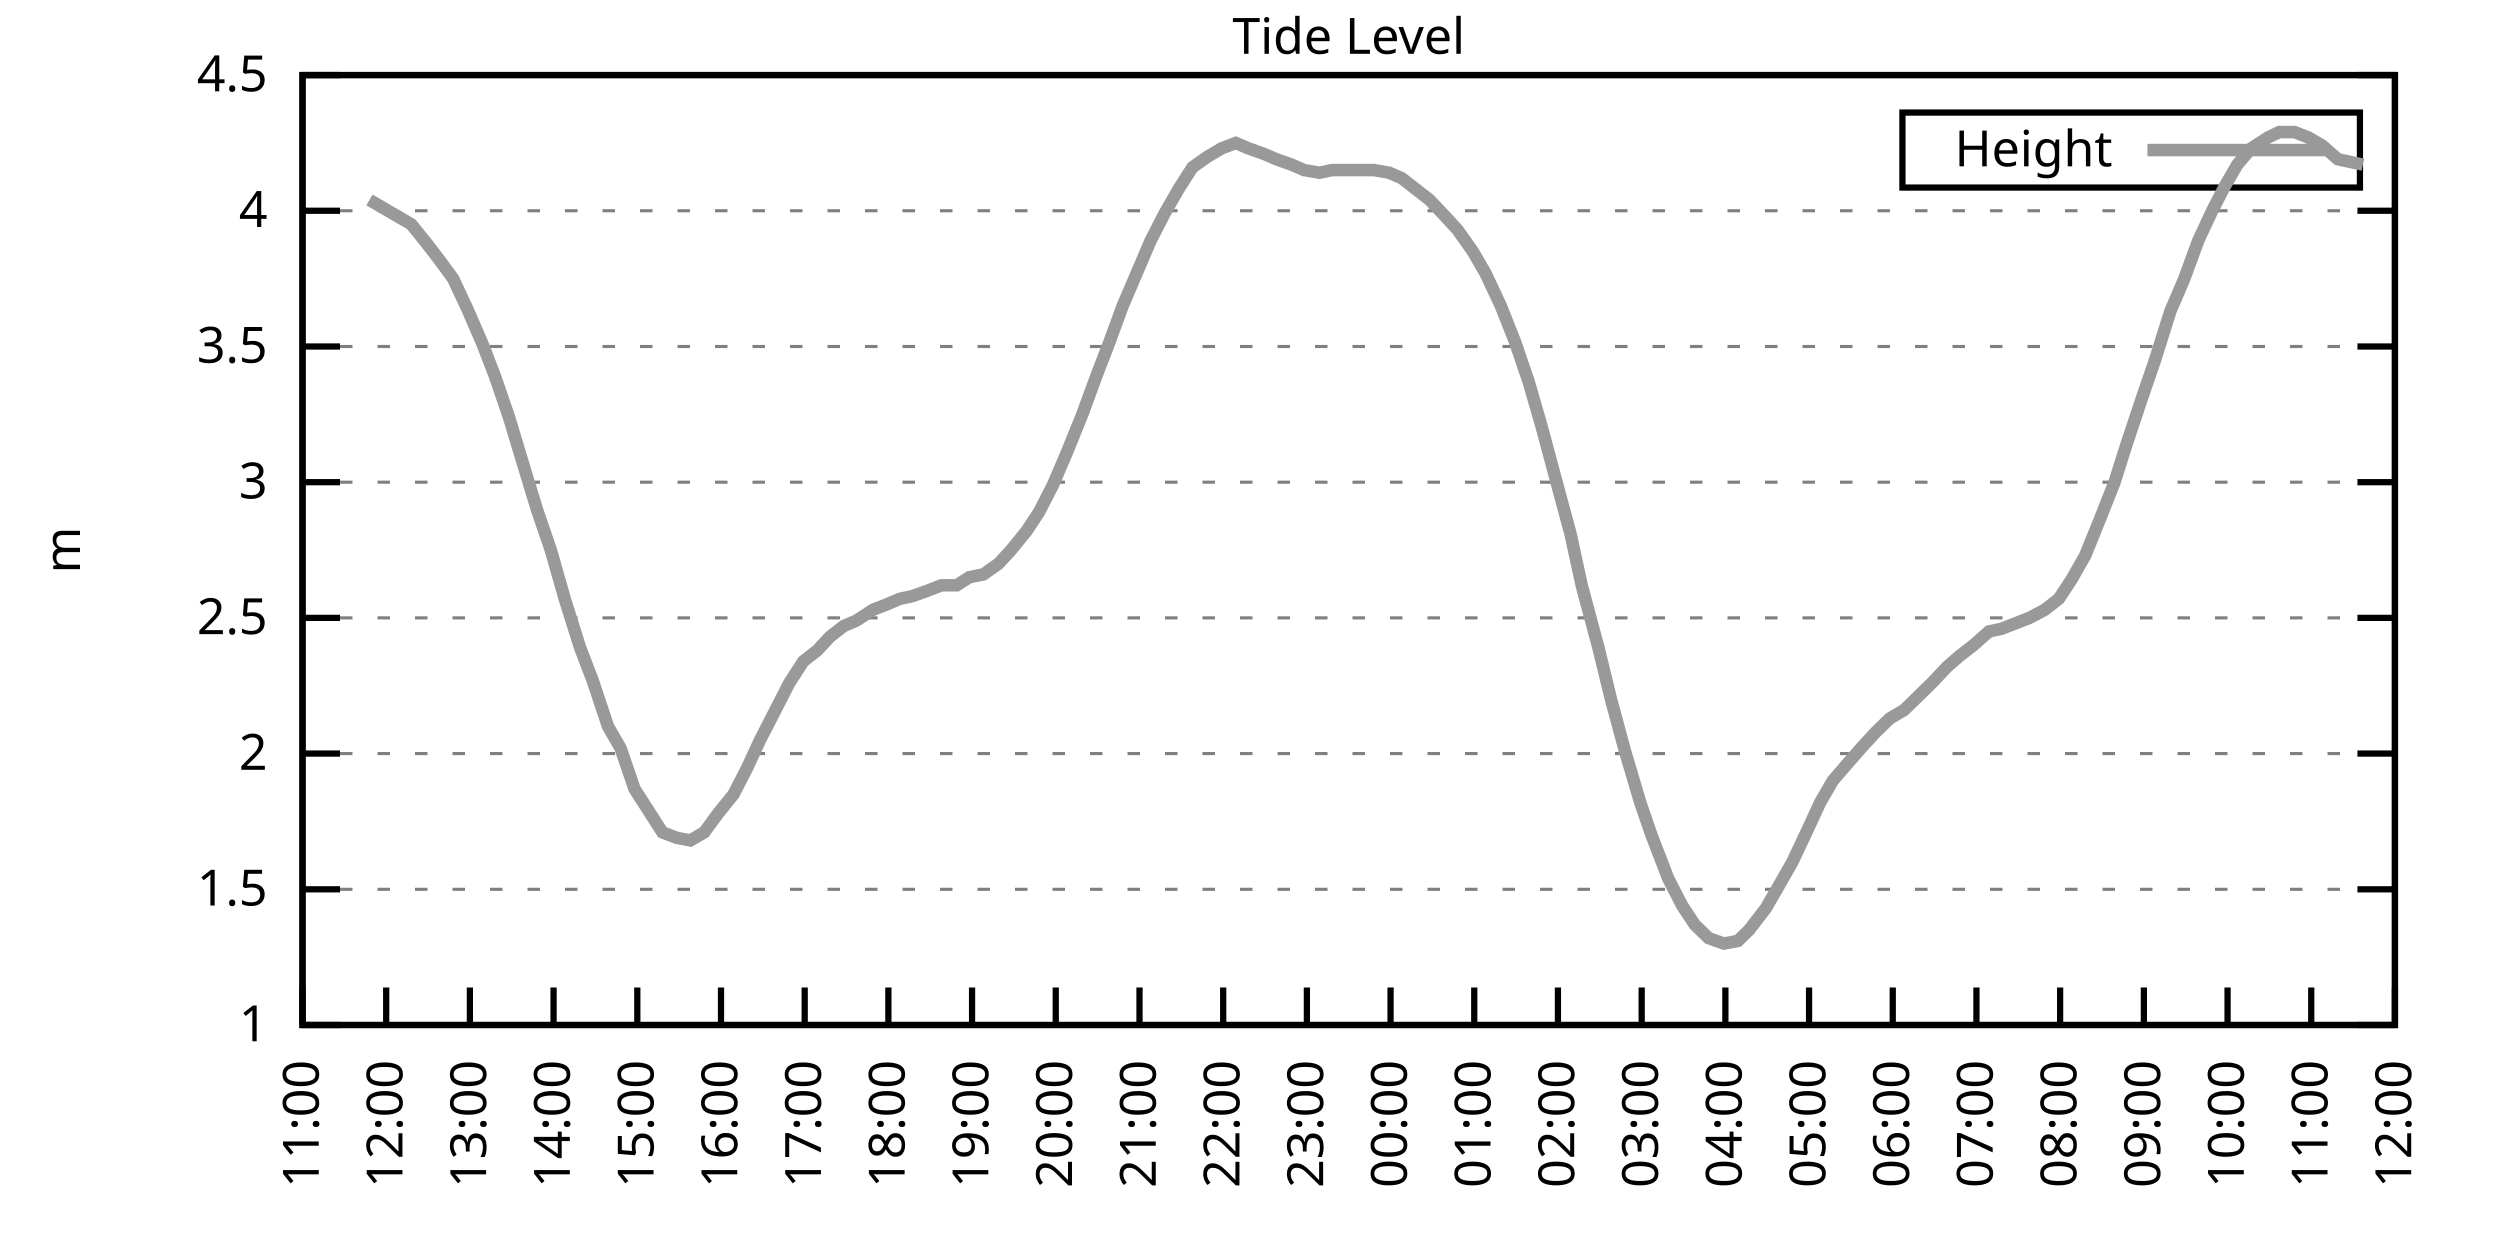
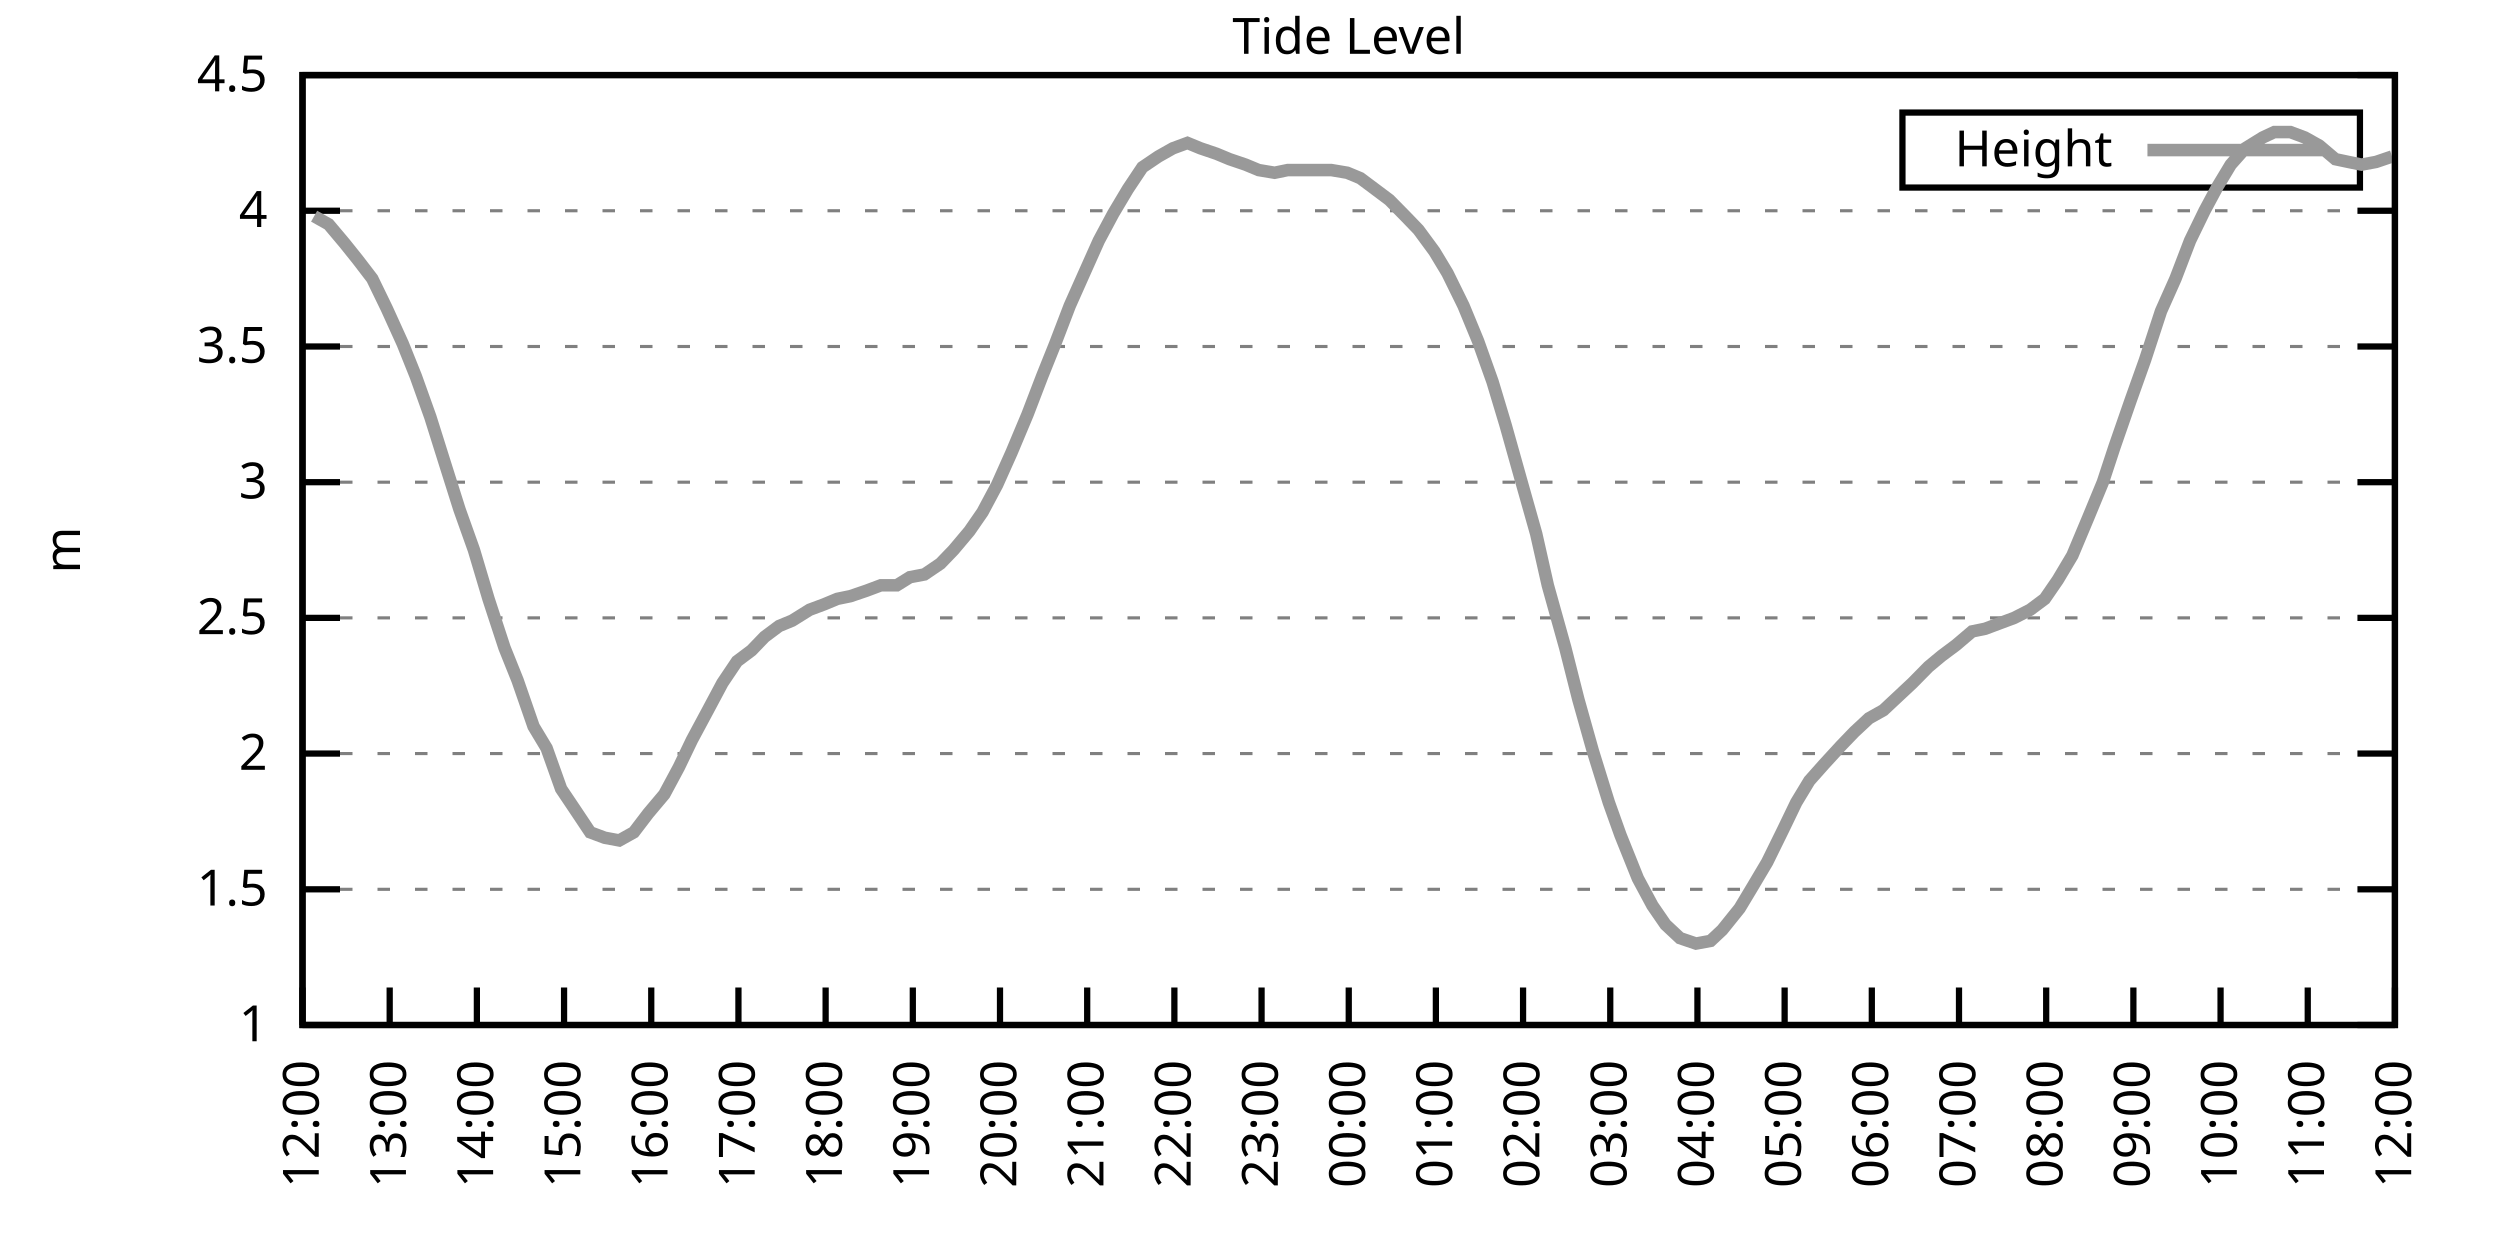
<svg xmlns="http://www.w3.org/2000/svg" xmlns:xlink="http://www.w3.org/1999/xlink" width="400" height="200" viewBox="0 0 400 200">
  <g id="gnuplot_canvas">
    <rect x="0" y="0" width="400" height="200" fill="none" />
    <defs>
      <circle id="gpDot" r="0.5" stroke-width="0.5" stroke="currentColor" />
      <path id="gpPt0" stroke-width="0.333" stroke="currentColor" d="M-1,0 h2 M0,-1 v2" />
      <path id="gpPt1" stroke-width="0.333" stroke="currentColor" d="M-1,-1 L1,1 M1,-1 L-1,1" />
      <path id="gpPt2" stroke-width="0.333" stroke="currentColor" d="M-1,0 L1,0 M0,-1 L0,1 M-1,-1 L1,1 M-1,1 L1,-1" />
      <rect id="gpPt3" stroke-width="0.333" stroke="currentColor" x="-1" y="-1" width="2" height="2" />
      <rect id="gpPt4" stroke-width="0.333" stroke="currentColor" fill="currentColor" x="-1" y="-1" width="2" height="2" />
      <circle id="gpPt5" stroke-width="0.333" stroke="currentColor" cx="0" cy="0" r="1" />
      <use xlink:href="#gpPt5" id="gpPt6" fill="currentColor" stroke="none" />
      <path id="gpPt7" stroke-width="0.333" stroke="currentColor" d="M0,-1.33 L-1.33,0.67 L1.33,0.67 z" />
      <use xlink:href="#gpPt7" id="gpPt8" fill="currentColor" stroke="none" />
      <use xlink:href="#gpPt7" id="gpPt9" stroke="currentColor" transform="rotate(180)" />
      <use xlink:href="#gpPt9" id="gpPt10" fill="currentColor" stroke="none" />
      <use xlink:href="#gpPt3" id="gpPt11" stroke="currentColor" transform="rotate(45)" />
      <use xlink:href="#gpPt11" id="gpPt12" fill="currentColor" stroke="none" />
      <path id="gpPt13" stroke-width="0.333" stroke="currentColor" d="M0,1.330 L1.265,0.411 L0.782,-1.067 L-0.782,-1.076 L-1.265,0.411 z" />
      <use xlink:href="#gpPt13" id="gpPt14" fill="currentColor" stroke="none" />
      <filter id="textbox" filterUnits="objectBoundingBox" x="0" y="0" height="1" width="1">
        <feFlood flood-color="white" flood-opacity="1" result="bgnd" />
        <feComposite in="SourceGraphic" in2="bgnd" operator="atop" />
      </filter>
      <filter id="greybox" filterUnits="objectBoundingBox" x="0" y="0" height="1" width="1">
        <feFlood flood-color="lightgrey" flood-opacity="1" result="grey" />
        <feComposite in="SourceGraphic" in2="grey" operator="atop" />
      </filter>
    </defs>
    <g fill="none" color="white" stroke="currentColor" stroke-width="1.00" stroke-linecap="butt" stroke-linejoin="miter">
</g>
    <g fill="none" color="black" stroke="currentColor" stroke-width="1.00" stroke-linecap="butt" stroke-linejoin="miter">
      <g stroke="none" shape-rendering="crispEdges">
        <polygon fill="rgb(255, 255, 255)" points="48.40,164.00 383.18,164.00 383.18,12.02 48.40,12.02 " />
      </g>
    </g>
    <g fill="none" color="black" stroke="currentColor" stroke-width="1.00" stroke-linecap="butt" stroke-linejoin="miter">
</g>
    <g fill="none" color="black" stroke="black" stroke-width="0.50" stroke-linecap="butt" stroke-linejoin="miter">
</g>
    <g fill="none" color="gray" stroke="currentColor" stroke-width="0.50" stroke-linecap="butt" stroke-linejoin="miter">
      <path stroke="gray" stroke-dasharray="2,4" class="gridline" d="M48.40,164.00 L383.19,164.00  " />
    </g>
    <g fill="none" color="gray" stroke="gray" stroke-width="1.00" stroke-linecap="butt" stroke-linejoin="miter">
</g>
    <g fill="none" color="black" stroke="currentColor" stroke-width="1.00" stroke-linecap="butt" stroke-linejoin="miter">
      <path stroke="black" d="M48.40,164.00 L54.40,164.00 M383.19,164.00 L377.19,164.00  " />
      <g transform="translate(42.80,166.60)" stroke="none" fill="black" font-family="Sans" font-size="8.00" text-anchor="end">
        <text>
          <tspan font-family="Sans"> 1</tspan>
        </text>
      </g>
    </g>
    <g fill="none" color="black" stroke="currentColor" stroke-width="1.00" stroke-linecap="butt" stroke-linejoin="miter">
</g>
    <g fill="none" color="black" stroke="black" stroke-width="0.50" stroke-linecap="butt" stroke-linejoin="miter">
</g>
    <g fill="none" color="gray" stroke="currentColor" stroke-width="0.50" stroke-linecap="butt" stroke-linejoin="miter">
      <path stroke="gray" stroke-dasharray="2,4" class="gridline" d="M48.40,142.29 L383.19,142.29  " />
    </g>
    <g fill="none" color="gray" stroke="gray" stroke-width="1.00" stroke-linecap="butt" stroke-linejoin="miter">
</g>
    <g fill="none" color="black" stroke="currentColor" stroke-width="1.00" stroke-linecap="butt" stroke-linejoin="miter">
      <path stroke="black" d="M48.40,142.29 L54.40,142.29 M383.19,142.29 L377.19,142.29  " />
      <g transform="translate(42.80,144.89)" stroke="none" fill="black" font-family="Sans" font-size="8.00" text-anchor="end">
        <text>
          <tspan font-family="Sans"> 1.5</tspan>
        </text>
      </g>
    </g>
    <g fill="none" color="black" stroke="currentColor" stroke-width="1.00" stroke-linecap="butt" stroke-linejoin="miter">
</g>
    <g fill="none" color="black" stroke="black" stroke-width="0.50" stroke-linecap="butt" stroke-linejoin="miter">
</g>
    <g fill="none" color="gray" stroke="currentColor" stroke-width="0.50" stroke-linecap="butt" stroke-linejoin="miter">
      <path stroke="gray" stroke-dasharray="2,4" class="gridline" d="M48.40,120.57 L383.19,120.57  " />
    </g>
    <g fill="none" color="gray" stroke="gray" stroke-width="1.00" stroke-linecap="butt" stroke-linejoin="miter">
</g>
    <g fill="none" color="black" stroke="currentColor" stroke-width="1.00" stroke-linecap="butt" stroke-linejoin="miter">
      <path stroke="black" d="M48.40,120.57 L54.40,120.57 M383.19,120.57 L377.19,120.57  " />
      <g transform="translate(42.80,123.17)" stroke="none" fill="black" font-family="Sans" font-size="8.00" text-anchor="end">
        <text>
          <tspan font-family="Sans"> 2</tspan>
        </text>
      </g>
    </g>
    <g fill="none" color="black" stroke="currentColor" stroke-width="1.00" stroke-linecap="butt" stroke-linejoin="miter">
</g>
    <g fill="none" color="black" stroke="black" stroke-width="0.50" stroke-linecap="butt" stroke-linejoin="miter">
</g>
    <g fill="none" color="gray" stroke="currentColor" stroke-width="0.50" stroke-linecap="butt" stroke-linejoin="miter">
      <path stroke="gray" stroke-dasharray="2,4" class="gridline" d="M48.40,98.86 L383.19,98.86  " />
    </g>
    <g fill="none" color="gray" stroke="gray" stroke-width="1.00" stroke-linecap="butt" stroke-linejoin="miter">
</g>
    <g fill="none" color="black" stroke="currentColor" stroke-width="1.00" stroke-linecap="butt" stroke-linejoin="miter">
      <path stroke="black" d="M48.40,98.86 L54.40,98.86 M383.19,98.86 L377.19,98.86  " />
      <g transform="translate(42.80,101.46)" stroke="none" fill="black" font-family="Sans" font-size="8.00" text-anchor="end">
        <text>
          <tspan font-family="Sans"> 2.5</tspan>
        </text>
      </g>
    </g>
    <g fill="none" color="black" stroke="currentColor" stroke-width="1.00" stroke-linecap="butt" stroke-linejoin="miter">
</g>
    <g fill="none" color="black" stroke="black" stroke-width="0.50" stroke-linecap="butt" stroke-linejoin="miter">
</g>
    <g fill="none" color="gray" stroke="currentColor" stroke-width="0.50" stroke-linecap="butt" stroke-linejoin="miter">
      <path stroke="gray" stroke-dasharray="2,4" class="gridline" d="M48.40,77.15 L383.19,77.15  " />
    </g>
    <g fill="none" color="gray" stroke="gray" stroke-width="1.00" stroke-linecap="butt" stroke-linejoin="miter">
</g>
    <g fill="none" color="black" stroke="currentColor" stroke-width="1.00" stroke-linecap="butt" stroke-linejoin="miter">
      <path stroke="black" d="M48.40,77.15 L54.40,77.15 M383.19,77.15 L377.19,77.15  " />
      <g transform="translate(42.80,79.75)" stroke="none" fill="black" font-family="Sans" font-size="8.00" text-anchor="end">
        <text>
          <tspan font-family="Sans"> 3</tspan>
        </text>
      </g>
    </g>
    <g fill="none" color="black" stroke="currentColor" stroke-width="1.00" stroke-linecap="butt" stroke-linejoin="miter">
</g>
    <g fill="none" color="black" stroke="black" stroke-width="0.50" stroke-linecap="butt" stroke-linejoin="miter">
</g>
    <g fill="none" color="gray" stroke="currentColor" stroke-width="0.50" stroke-linecap="butt" stroke-linejoin="miter">
      <path stroke="gray" stroke-dasharray="2,4" class="gridline" d="M48.40,55.44 L383.19,55.44  " />
    </g>
    <g fill="none" color="gray" stroke="gray" stroke-width="1.00" stroke-linecap="butt" stroke-linejoin="miter">
</g>
    <g fill="none" color="black" stroke="currentColor" stroke-width="1.00" stroke-linecap="butt" stroke-linejoin="miter">
      <path stroke="black" d="M48.40,55.44 L54.40,55.44 M383.19,55.44 L377.19,55.44  " />
      <g transform="translate(42.80,58.04)" stroke="none" fill="black" font-family="Sans" font-size="8.00" text-anchor="end">
        <text>
          <tspan font-family="Sans"> 3.5</tspan>
        </text>
      </g>
    </g>
    <g fill="none" color="black" stroke="currentColor" stroke-width="1.00" stroke-linecap="butt" stroke-linejoin="miter">
</g>
    <g fill="none" color="black" stroke="black" stroke-width="0.50" stroke-linecap="butt" stroke-linejoin="miter">
</g>
    <g fill="none" color="gray" stroke="currentColor" stroke-width="0.50" stroke-linecap="butt" stroke-linejoin="miter">
      <path stroke="gray" stroke-dasharray="2,4" class="gridline" d="M48.40,33.72 L383.19,33.72  " />
    </g>
    <g fill="none" color="gray" stroke="gray" stroke-width="1.00" stroke-linecap="butt" stroke-linejoin="miter">
</g>
    <g fill="none" color="black" stroke="currentColor" stroke-width="1.00" stroke-linecap="butt" stroke-linejoin="miter">
      <path stroke="black" d="M48.40,33.72 L54.40,33.72 M383.19,33.72 L377.19,33.72  " />
      <g transform="translate(42.80,36.32)" stroke="none" fill="black" font-family="Sans" font-size="8.00" text-anchor="end">
        <text>
          <tspan font-family="Sans"> 4</tspan>
        </text>
      </g>
    </g>
    <g fill="none" color="black" stroke="currentColor" stroke-width="1.00" stroke-linecap="butt" stroke-linejoin="miter">
</g>
    <g fill="none" color="black" stroke="black" stroke-width="0.50" stroke-linecap="butt" stroke-linejoin="miter">
</g>
    <g fill="none" color="gray" stroke="currentColor" stroke-width="0.50" stroke-linecap="butt" stroke-linejoin="miter">
      <path stroke="gray" stroke-dasharray="2,4" class="gridline" d="M48.40,12.01 L383.19,12.01  " />
    </g>
    <g fill="none" color="gray" stroke="gray" stroke-width="1.00" stroke-linecap="butt" stroke-linejoin="miter">
</g>
    <g fill="none" color="black" stroke="currentColor" stroke-width="1.00" stroke-linecap="butt" stroke-linejoin="miter">
      <path stroke="black" d="M48.40,12.01 L54.40,12.01 M383.19,12.01 L377.19,12.01  " />
      <g transform="translate(42.80,14.61)" stroke="none" fill="black" font-family="Sans" font-size="8.00" text-anchor="end">
        <text>
          <tspan font-family="Sans"> 4.5</tspan>
        </text>
      </g>
    </g>
    <g fill="none" color="black" stroke="currentColor" stroke-width="1.00" stroke-linecap="butt" stroke-linejoin="miter">
      <path stroke="black" d="M48.40,164.00 L48.40,158.00  " />
      <g transform="translate(51.00,169.60) rotate(270.00)" stroke="none" fill="black" font-family="Sans" font-size="8.00" text-anchor="end">
        <text>
-           <tspan font-family="Sans">11:00</tspan>
-         </text>
-       </g>
-     </g>
-     <g fill="none" color="black" stroke="currentColor" stroke-width="1.00" stroke-linecap="butt" stroke-linejoin="miter">
-       <path stroke="black" d="M61.79,164.00 L61.79,158.00  " />
-       <g transform="translate(64.39,169.60) rotate(270.00)" stroke="none" fill="black" font-family="Sans" font-size="8.00" text-anchor="end">
-         <text>
          <tspan font-family="Sans">12:00</tspan>
        </text>
      </g>
    </g>
    <g fill="none" color="black" stroke="currentColor" stroke-width="1.00" stroke-linecap="butt" stroke-linejoin="miter">
-       <path stroke="black" d="M75.18,164.00 L75.18,158.00  " />
-       <g transform="translate(77.78,169.60) rotate(270.00)" stroke="none" fill="black" font-family="Sans" font-size="8.00" text-anchor="end">
+       <path stroke="black" d="M62.35,164.00 L62.35,158.00  " />
+       <g transform="translate(64.95,169.60) rotate(270.00)" stroke="none" fill="black" font-family="Sans" font-size="8.00" text-anchor="end">
        <text>
          <tspan font-family="Sans">13:00</tspan>
        </text>
      </g>
    </g>
    <g fill="none" color="black" stroke="currentColor" stroke-width="1.00" stroke-linecap="butt" stroke-linejoin="miter">
-       <path stroke="black" d="M88.57,164.00 L88.57,158.00  " />
-       <g transform="translate(91.17,169.60) rotate(270.00)" stroke="none" fill="black" font-family="Sans" font-size="8.00" text-anchor="end">
+       <path stroke="black" d="M76.30,164.00 L76.30,158.00  " />
+       <g transform="translate(78.90,169.60) rotate(270.00)" stroke="none" fill="black" font-family="Sans" font-size="8.00" text-anchor="end">
        <text>
          <tspan font-family="Sans">14:00</tspan>
        </text>
      </g>
    </g>
    <g fill="none" color="black" stroke="currentColor" stroke-width="1.00" stroke-linecap="butt" stroke-linejoin="miter">
-       <path stroke="black" d="M101.97,164.00 L101.97,158.00  " />
-       <g transform="translate(104.57,169.60) rotate(270.00)" stroke="none" fill="black" font-family="Sans" font-size="8.00" text-anchor="end">
+       <path stroke="black" d="M90.25,164.00 L90.25,158.00  " />
+       <g transform="translate(92.85,169.60) rotate(270.00)" stroke="none" fill="black" font-family="Sans" font-size="8.00" text-anchor="end">
        <text>
          <tspan font-family="Sans">15:00</tspan>
        </text>
      </g>
    </g>
    <g fill="none" color="black" stroke="currentColor" stroke-width="1.00" stroke-linecap="butt" stroke-linejoin="miter">
-       <path stroke="black" d="M115.36,164.00 L115.36,158.00  " />
-       <g transform="translate(117.96,169.60) rotate(270.00)" stroke="none" fill="black" font-family="Sans" font-size="8.00" text-anchor="end">
+       <path stroke="black" d="M104.20,164.00 L104.20,158.00  " />
+       <g transform="translate(106.80,169.60) rotate(270.00)" stroke="none" fill="black" font-family="Sans" font-size="8.00" text-anchor="end">
        <text>
          <tspan font-family="Sans">16:00</tspan>
        </text>
      </g>
    </g>
    <g fill="none" color="black" stroke="currentColor" stroke-width="1.00" stroke-linecap="butt" stroke-linejoin="miter">
-       <path stroke="black" d="M128.75,164.00 L128.75,158.00  " />
-       <g transform="translate(131.35,169.60) rotate(270.00)" stroke="none" fill="black" font-family="Sans" font-size="8.00" text-anchor="end">
+       <path stroke="black" d="M118.15,164.00 L118.15,158.00  " />
+       <g transform="translate(120.75,169.60) rotate(270.00)" stroke="none" fill="black" font-family="Sans" font-size="8.00" text-anchor="end">
        <text>
          <tspan font-family="Sans">17:00</tspan>
        </text>
      </g>
    </g>
    <g fill="none" color="black" stroke="currentColor" stroke-width="1.00" stroke-linecap="butt" stroke-linejoin="miter">
-       <path stroke="black" d="M142.14,164.00 L142.14,158.00  " />
-       <g transform="translate(144.74,169.60) rotate(270.00)" stroke="none" fill="black" font-family="Sans" font-size="8.00" text-anchor="end">
+       <path stroke="black" d="M132.10,164.00 L132.10,158.00  " />
+       <g transform="translate(134.70,169.60) rotate(270.00)" stroke="none" fill="black" font-family="Sans" font-size="8.00" text-anchor="end">
        <text>
          <tspan font-family="Sans">18:00</tspan>
        </text>
      </g>
    </g>
    <g fill="none" color="black" stroke="currentColor" stroke-width="1.00" stroke-linecap="butt" stroke-linejoin="miter">
-       <path stroke="black" d="M155.53,164.00 L155.53,158.00  " />
-       <g transform="translate(158.13,169.60) rotate(270.00)" stroke="none" fill="black" font-family="Sans" font-size="8.00" text-anchor="end">
+       <path stroke="black" d="M146.05,164.00 L146.05,158.00  " />
+       <g transform="translate(148.65,169.60) rotate(270.00)" stroke="none" fill="black" font-family="Sans" font-size="8.00" text-anchor="end">
        <text>
          <tspan font-family="Sans">19:00</tspan>
        </text>
      </g>
    </g>
    <g fill="none" color="black" stroke="currentColor" stroke-width="1.00" stroke-linecap="butt" stroke-linejoin="miter">
-       <path stroke="black" d="M168.92,164.00 L168.92,158.00  " />
-       <g transform="translate(171.52,169.60) rotate(270.00)" stroke="none" fill="black" font-family="Sans" font-size="8.00" text-anchor="end">
+       <path stroke="black" d="M160.00,164.00 L160.00,158.00  " />
+       <g transform="translate(162.60,169.60) rotate(270.00)" stroke="none" fill="black" font-family="Sans" font-size="8.00" text-anchor="end">
        <text>
          <tspan font-family="Sans">20:00</tspan>
        </text>
      </g>
    </g>
    <g fill="none" color="black" stroke="currentColor" stroke-width="1.00" stroke-linecap="butt" stroke-linejoin="miter">
-       <path stroke="black" d="M182.32,164.00 L182.32,158.00  " />
-       <g transform="translate(184.92,169.60) rotate(270.00)" stroke="none" fill="black" font-family="Sans" font-size="8.00" text-anchor="end">
+       <path stroke="black" d="M173.95,164.00 L173.95,158.00  " />
+       <g transform="translate(176.55,169.60) rotate(270.00)" stroke="none" fill="black" font-family="Sans" font-size="8.00" text-anchor="end">
        <text>
          <tspan font-family="Sans">21:00</tspan>
        </text>
      </g>
    </g>
    <g fill="none" color="black" stroke="currentColor" stroke-width="1.00" stroke-linecap="butt" stroke-linejoin="miter">
-       <path stroke="black" d="M195.71,164.00 L195.71,158.00  " />
-       <g transform="translate(198.31,169.60) rotate(270.00)" stroke="none" fill="black" font-family="Sans" font-size="8.00" text-anchor="end">
+       <path stroke="black" d="M187.90,164.00 L187.90,158.00  " />
+       <g transform="translate(190.50,169.60) rotate(270.00)" stroke="none" fill="black" font-family="Sans" font-size="8.00" text-anchor="end">
        <text>
          <tspan font-family="Sans">22:00</tspan>
        </text>
      </g>
    </g>
    <g fill="none" color="black" stroke="currentColor" stroke-width="1.00" stroke-linecap="butt" stroke-linejoin="miter">
-       <path stroke="black" d="M209.10,164.00 L209.10,158.00  " />
-       <g transform="translate(211.70,169.60) rotate(270.00)" stroke="none" fill="black" font-family="Sans" font-size="8.00" text-anchor="end">
+       <path stroke="black" d="M201.85,164.00 L201.85,158.00  " />
+       <g transform="translate(204.45,169.60) rotate(270.00)" stroke="none" fill="black" font-family="Sans" font-size="8.00" text-anchor="end">
        <text>
          <tspan font-family="Sans">23:00</tspan>
        </text>
      </g>
    </g>
    <g fill="none" color="black" stroke="currentColor" stroke-width="1.00" stroke-linecap="butt" stroke-linejoin="miter">
-       <path stroke="black" d="M222.49,164.00 L222.49,158.00  " />
-       <g transform="translate(225.09,169.60) rotate(270.00)" stroke="none" fill="black" font-family="Sans" font-size="8.00" text-anchor="end">
+       <path stroke="black" d="M215.80,164.00 L215.80,158.00  " />
+       <g transform="translate(218.40,169.60) rotate(270.00)" stroke="none" fill="black" font-family="Sans" font-size="8.00" text-anchor="end">
        <text>
          <tspan font-family="Sans">00:00</tspan>
        </text>
      </g>
    </g>
    <g fill="none" color="black" stroke="currentColor" stroke-width="1.00" stroke-linecap="butt" stroke-linejoin="miter">
-       <path stroke="black" d="M235.88,164.00 L235.88,158.00  " />
-       <g transform="translate(238.48,169.60) rotate(270.00)" stroke="none" fill="black" font-family="Sans" font-size="8.00" text-anchor="end">
+       <path stroke="black" d="M229.74,164.00 L229.74,158.00  " />
+       <g transform="translate(232.34,169.60) rotate(270.00)" stroke="none" fill="black" font-family="Sans" font-size="8.00" text-anchor="end">
        <text>
          <tspan font-family="Sans">01:00</tspan>
        </text>
      </g>
    </g>
    <g fill="none" color="black" stroke="currentColor" stroke-width="1.00" stroke-linecap="butt" stroke-linejoin="miter">
-       <path stroke="black" d="M249.27,164.00 L249.27,158.00  " />
-       <g transform="translate(251.87,169.60) rotate(270.00)" stroke="none" fill="black" font-family="Sans" font-size="8.00" text-anchor="end">
+       <path stroke="black" d="M243.69,164.00 L243.69,158.00  " />
+       <g transform="translate(246.29,169.60) rotate(270.00)" stroke="none" fill="black" font-family="Sans" font-size="8.00" text-anchor="end">
        <text>
          <tspan font-family="Sans">02:00</tspan>
        </text>
      </g>
    </g>
    <g fill="none" color="black" stroke="currentColor" stroke-width="1.00" stroke-linecap="butt" stroke-linejoin="miter">
-       <path stroke="black" d="M262.67,164.00 L262.67,158.00  " />
-       <g transform="translate(265.27,169.60) rotate(270.00)" stroke="none" fill="black" font-family="Sans" font-size="8.00" text-anchor="end">
+       <path stroke="black" d="M257.64,164.00 L257.64,158.00  " />
+       <g transform="translate(260.24,169.60) rotate(270.00)" stroke="none" fill="black" font-family="Sans" font-size="8.00" text-anchor="end">
        <text>
          <tspan font-family="Sans">03:00</tspan>
        </text>
      </g>
    </g>
    <g fill="none" color="black" stroke="currentColor" stroke-width="1.00" stroke-linecap="butt" stroke-linejoin="miter">
-       <path stroke="black" d="M276.06,164.00 L276.06,158.00  " />
-       <g transform="translate(278.66,169.60) rotate(270.00)" stroke="none" fill="black" font-family="Sans" font-size="8.00" text-anchor="end">
+       <path stroke="black" d="M271.59,164.00 L271.59,158.00  " />
+       <g transform="translate(274.19,169.60) rotate(270.00)" stroke="none" fill="black" font-family="Sans" font-size="8.00" text-anchor="end">
        <text>
          <tspan font-family="Sans">04:00</tspan>
        </text>
      </g>
    </g>
    <g fill="none" color="black" stroke="currentColor" stroke-width="1.00" stroke-linecap="butt" stroke-linejoin="miter">
-       <path stroke="black" d="M289.45,164.00 L289.45,158.00  " />
-       <g transform="translate(292.05,169.60) rotate(270.00)" stroke="none" fill="black" font-family="Sans" font-size="8.00" text-anchor="end">
+       <path stroke="black" d="M285.54,164.00 L285.54,158.00  " />
+       <g transform="translate(288.14,169.60) rotate(270.00)" stroke="none" fill="black" font-family="Sans" font-size="8.00" text-anchor="end">
        <text>
          <tspan font-family="Sans">05:00</tspan>
        </text>
      </g>
    </g>
    <g fill="none" color="black" stroke="currentColor" stroke-width="1.00" stroke-linecap="butt" stroke-linejoin="miter">
-       <path stroke="black" d="M302.84,164.00 L302.84,158.00  " />
-       <g transform="translate(305.44,169.60) rotate(270.00)" stroke="none" fill="black" font-family="Sans" font-size="8.00" text-anchor="end">
+       <path stroke="black" d="M299.49,164.00 L299.49,158.00  " />
+       <g transform="translate(302.09,169.60) rotate(270.00)" stroke="none" fill="black" font-family="Sans" font-size="8.00" text-anchor="end">
        <text>
          <tspan font-family="Sans">06:00</tspan>
        </text>
      </g>
    </g>
    <g fill="none" color="black" stroke="currentColor" stroke-width="1.00" stroke-linecap="butt" stroke-linejoin="miter">
-       <path stroke="black" d="M316.23,164.00 L316.23,158.00  " />
-       <g transform="translate(318.83,169.60) rotate(270.00)" stroke="none" fill="black" font-family="Sans" font-size="8.00" text-anchor="end">
+       <path stroke="black" d="M313.44,164.00 L313.44,158.00  " />
+       <g transform="translate(316.04,169.60) rotate(270.00)" stroke="none" fill="black" font-family="Sans" font-size="8.00" text-anchor="end">
        <text>
          <tspan font-family="Sans">07:00</tspan>
        </text>
      </g>
    </g>
    <g fill="none" color="black" stroke="currentColor" stroke-width="1.00" stroke-linecap="butt" stroke-linejoin="miter">
-       <path stroke="black" d="M329.62,164.00 L329.62,158.00  " />
-       <g transform="translate(332.22,169.60) rotate(270.00)" stroke="none" fill="black" font-family="Sans" font-size="8.00" text-anchor="end">
+       <path stroke="black" d="M327.39,164.00 L327.39,158.00  " />
+       <g transform="translate(329.99,169.60) rotate(270.00)" stroke="none" fill="black" font-family="Sans" font-size="8.00" text-anchor="end">
        <text>
          <tspan font-family="Sans">08:00</tspan>
        </text>
      </g>
    </g>
    <g fill="none" color="black" stroke="currentColor" stroke-width="1.00" stroke-linecap="butt" stroke-linejoin="miter">
-       <path stroke="black" d="M343.02,164.00 L343.02,158.00  " />
-       <g transform="translate(345.62,169.60) rotate(270.00)" stroke="none" fill="black" font-family="Sans" font-size="8.00" text-anchor="end">
+       <path stroke="black" d="M341.34,164.00 L341.34,158.00  " />
+       <g transform="translate(343.94,169.60) rotate(270.00)" stroke="none" fill="black" font-family="Sans" font-size="8.00" text-anchor="end">
        <text>
          <tspan font-family="Sans">09:00</tspan>
        </text>
      </g>
    </g>
    <g fill="none" color="black" stroke="currentColor" stroke-width="1.00" stroke-linecap="butt" stroke-linejoin="miter">
-       <path stroke="black" d="M356.41,164.00 L356.41,158.00  " />
-       <g transform="translate(359.01,169.60) rotate(270.00)" stroke="none" fill="black" font-family="Sans" font-size="8.00" text-anchor="end">
+       <path stroke="black" d="M355.29,164.00 L355.29,158.00  " />
+       <g transform="translate(357.89,169.60) rotate(270.00)" stroke="none" fill="black" font-family="Sans" font-size="8.00" text-anchor="end">
        <text>
          <tspan font-family="Sans">10:00</tspan>
        </text>
      </g>
    </g>
    <g fill="none" color="black" stroke="currentColor" stroke-width="1.00" stroke-linecap="butt" stroke-linejoin="miter">
-       <path stroke="black" d="M369.80,164.00 L369.80,158.00  " />
-       <g transform="translate(372.40,169.60) rotate(270.00)" stroke="none" fill="black" font-family="Sans" font-size="8.00" text-anchor="end">
+       <path stroke="black" d="M369.24,164.00 L369.24,158.00  " />
+       <g transform="translate(371.84,169.60) rotate(270.00)" stroke="none" fill="black" font-family="Sans" font-size="8.00" text-anchor="end">
        <text>
          <tspan font-family="Sans">11:00</tspan>
        </text>
      </g>
    </g>
    <g fill="none" color="black" stroke="currentColor" stroke-width="1.00" stroke-linecap="butt" stroke-linejoin="miter">
      <path stroke="black" d="M383.19,164.00 L383.19,158.00  " />
      <g transform="translate(385.79,169.60) rotate(270.00)" stroke="none" fill="black" font-family="Sans" font-size="8.00" text-anchor="end">
        <text>
          <tspan font-family="Sans">12:00</tspan>
        </text>
      </g>
    </g>
    <g fill="none" color="black" stroke="currentColor" stroke-width="1.00" stroke-linecap="butt" stroke-linejoin="miter">
</g>
    <g fill="none" color="black" stroke="currentColor" stroke-width="1.00" stroke-linecap="butt" stroke-linejoin="miter">
      <path stroke="black" d="M48.40,12.01 L48.40,164.00 L383.19,164.00 L383.19,12.01 L48.40,12.01 Z  " />
    </g>
    <g fill="none" color="black" stroke="currentColor" stroke-width="1.00" stroke-linecap="butt" stroke-linejoin="miter">
</g>
    <g fill="none" color="black" stroke="currentColor" stroke-width="1.00" stroke-linecap="butt" stroke-linejoin="miter">
      <path stroke="black" d="M304.39,30.01 L304.39,18.01 L377.59,18.01 L377.59,30.01 L304.39,30.01 Z  " />
    </g>
    <g id="Tide_level_plot_1">
      <g fill="none" color="white" stroke="black" stroke-width="2.00" stroke-linecap="butt" stroke-linejoin="miter">
</g>
      <g fill="none" color="black" stroke="currentColor" stroke-width="2.00" stroke-linecap="butt" stroke-linejoin="miter">
        <g transform="translate(337.99,26.61)" stroke="none" fill="black" font-family="Sans" font-size="8.00" text-anchor="end">
          <text>
            <tspan font-family="Sans">Height</tspan>
          </text>
        </g>
      </g>
      <g fill="none" color="black" stroke="currentColor" stroke-width="2.00" stroke-linecap="butt" stroke-linejoin="miter">
-         <path stroke="rgb(153, 153, 153)" d="M343.59,24.01 L371.99,24.01 M59.11,31.99 L61.35,33.29 L63.58,34.59 L65.81,35.89 L68.26,38.93 L70.27,41.54   L72.50,44.58 L74.74,49.36 L77.19,55.00 L79.20,60.21 L81.43,66.73 L83.66,74.11 L85.90,81.49 L88.13,88.00   L90.36,95.82 L92.82,103.64 L94.82,108.85 L97.28,116.23 L99.29,119.71 L101.52,126.22 L103.75,129.69 L105.98,133.17   L108.22,134.04 L110.45,134.47 L112.68,133.17 L114.91,130.13 L117.37,127.09 L119.60,122.75 L121.61,118.40 L124.06,113.63   L126.29,109.28 L128.53,105.81 L130.76,104.07 L132.77,101.90 L135.00,100.16 L137.01,99.30 L139.69,97.56 L141.92,96.69   L143.93,95.82 L145.94,95.39 L148.39,94.52 L150.62,93.65 L153.08,93.65 L155.09,92.35 L157.32,91.91 L159.77,90.18   L161.78,88.00 L164.24,84.97 L166.25,81.93 L168.48,77.58 L170.71,72.37 L173.17,66.29 L175.40,60.21 L177.41,55.00   L179.64,48.92 L181.87,43.71 L184.10,38.50 L186.33,34.16 L188.57,30.25 L190.80,26.77 L193.25,25.04 L195.48,23.73   L197.72,22.87 L199.73,23.73 L202.18,24.60 L204.19,25.47 L206.64,26.34 L208.65,27.21 L211.11,27.64 L213.12,27.21   L215.57,27.21 L217.80,27.21 L219.81,27.21 L222.27,27.64 L224.28,28.51 L226.51,30.25 L228.74,31.99 L231.20,34.59   L233.20,36.76 L235.66,40.24 L237.67,43.71 L240.12,48.92 L242.36,54.57 L244.59,61.08 L246.60,68.03 L249.05,77.15   L251.28,85.40 L253.07,93.65 L255.75,103.64 L257.76,111.89 L259.99,120.14 L262.44,128.39 L264.23,133.60 L266.91,140.55   L269.14,144.89 L271.15,147.93 L273.38,150.10 L275.83,150.97 L278.07,150.54 L279.85,148.80 L282.53,145.33 L284.54,141.85   L286.77,137.94 L289.23,132.73 L291.23,128.39 L293.24,124.92 L295.48,122.31 L298.15,119.27 L300.16,117.10 L302.39,114.93   L304.63,113.63 L309.09,109.28 L311.54,106.68 L313.55,104.94 L315.79,103.20 L318.24,101.03 L320.25,100.60 L322.48,99.73   L324.71,98.86 L327.17,97.56 L329.40,95.82 L331.41,92.78 L333.64,88.87 L336.10,82.79 L338.33,77.15 L340.11,71.50   L342.57,64.12 L344.80,57.61 L347.26,49.79 L349.49,44.58 L351.72,38.50 L353.95,33.72 L355.96,29.81 L357.97,26.34   L360.20,23.73 L362.88,22.00 L364.66,21.13 L367.12,21.13 L369.35,22.00 L371.58,23.30 L374.04,25.47 L376.05,25.91   L378.06,26.34  " />
+         <path stroke="rgb(153, 153, 153)" d="M343.59,24.01 L371.99,24.01 M50.26,34.59 L52.58,35.89 L55.14,38.93 L57.23,41.54 L59.56,44.58 L61.88,49.36   L64.44,55.00 L66.53,60.21 L68.86,66.73 L71.18,74.11 L73.51,81.49 L75.83,88.00 L78.16,95.82 L80.72,103.64   L82.81,108.85 L85.37,116.23 L87.46,119.71 L89.78,126.22 L92.11,129.69 L94.43,133.17 L96.76,134.04 L99.08,134.47   L101.41,133.17 L103.73,130.13 L106.29,127.09 L108.62,122.75 L110.71,118.40 L113.27,113.63 L115.59,109.28 L117.92,105.81   L120.24,104.07 L122.33,101.90 L124.66,100.16 L126.75,99.30 L129.54,97.56 L131.87,96.69 L133.96,95.82 L136.05,95.39   L138.61,94.52 L140.93,93.65 L143.49,93.65 L145.58,92.35 L147.91,91.91 L150.46,90.18 L152.56,88.00 L155.11,84.97   L157.21,81.93 L159.53,77.58 L161.86,72.37 L164.41,66.29 L166.74,60.21 L168.83,55.00 L171.16,48.92 L173.48,43.71   L175.81,38.50 L178.13,34.16 L180.46,30.25 L182.78,26.77 L185.34,25.04 L187.66,23.73 L189.99,22.87 L192.08,23.73   L194.64,24.60 L196.73,25.47 L199.29,26.34 L201.38,27.21 L203.94,27.64 L206.03,27.21 L208.59,27.21 L210.91,27.21   L213.01,27.21 L215.56,27.64 L217.65,28.51 L219.98,30.25 L222.30,31.99 L224.86,34.59 L226.95,36.76 L229.51,40.24   L231.60,43.71 L234.16,48.92 L236.49,54.57 L238.81,61.08 L240.90,68.03 L243.46,77.15 L245.79,85.40 L247.65,93.65   L250.44,103.64 L252.53,111.89 L254.85,120.14 L257.41,128.39 L259.27,133.60 L262.06,140.55 L264.39,144.89 L266.48,147.93   L268.80,150.10 L271.36,150.97 L273.69,150.54 L275.55,148.80 L278.34,145.33 L280.43,141.85 L282.75,137.94 L285.31,132.73   L287.40,128.39 L289.50,124.92 L291.82,122.31 L294.61,119.27 L296.70,117.10 L299.03,114.93 L301.35,113.63 L306.00,109.28   L308.56,106.68 L310.65,104.94 L312.98,103.20 L315.53,101.03 L317.63,100.60 L319.95,99.73 L322.28,98.86 L324.83,97.56   L327.16,95.82 L329.25,92.78 L331.58,88.87 L334.13,82.79 L336.46,77.15 L338.32,71.50 L340.88,64.12 L343.20,57.61   L345.76,49.79 L348.08,44.58 L350.41,38.50 L352.73,33.72 L354.83,29.81 L356.92,26.34 L359.24,23.73 L362.03,22.00   L363.89,21.13 L366.45,21.13 L368.78,22.00 L371.10,23.30 L373.66,25.47 L375.75,25.91 L377.84,26.34 L380.17,25.91   L382.73,25.04  " />
      </g>
    </g>
    <g fill="none" color="black" stroke="currentColor" stroke-width="2.00" stroke-linecap="butt" stroke-linejoin="miter">
</g>
    <g fill="none" color="black" stroke="black" stroke-width="1.00" stroke-linecap="butt" stroke-linejoin="miter">
</g>
    <g fill="none" color="black" stroke="currentColor" stroke-width="1.00" stroke-linecap="butt" stroke-linejoin="miter">
      <path stroke="black" d="M48.40,12.01 L48.40,164.00 L383.19,164.00 L383.19,12.01 L48.40,12.01 Z  " />
      <g transform="translate(12.80,88.01) rotate(270.00)" stroke="none" fill="black" font-family="Sans" font-size="8.00" text-anchor="middle">
        <text>
          <tspan font-family="Sans">m</tspan>
        </text>
      </g>
    </g>
    <g fill="none" color="black" stroke="currentColor" stroke-width="1.00" stroke-linecap="butt" stroke-linejoin="miter">
</g>
    <g fill="none" color="black" stroke="currentColor" stroke-width="1.00" stroke-linecap="butt" stroke-linejoin="miter">
      <g transform="translate(215.79,8.61)" stroke="none" fill="black" font-family="Sans" font-size="8.00" text-anchor="middle">
        <text>
          <tspan font-family="Sans">Tide Level</tspan>
        </text>
      </g>
    </g>
    <g fill="none" color="black" stroke="currentColor" stroke-width="1.00" stroke-linecap="butt" stroke-linejoin="miter">
</g>
  </g>
</svg>
